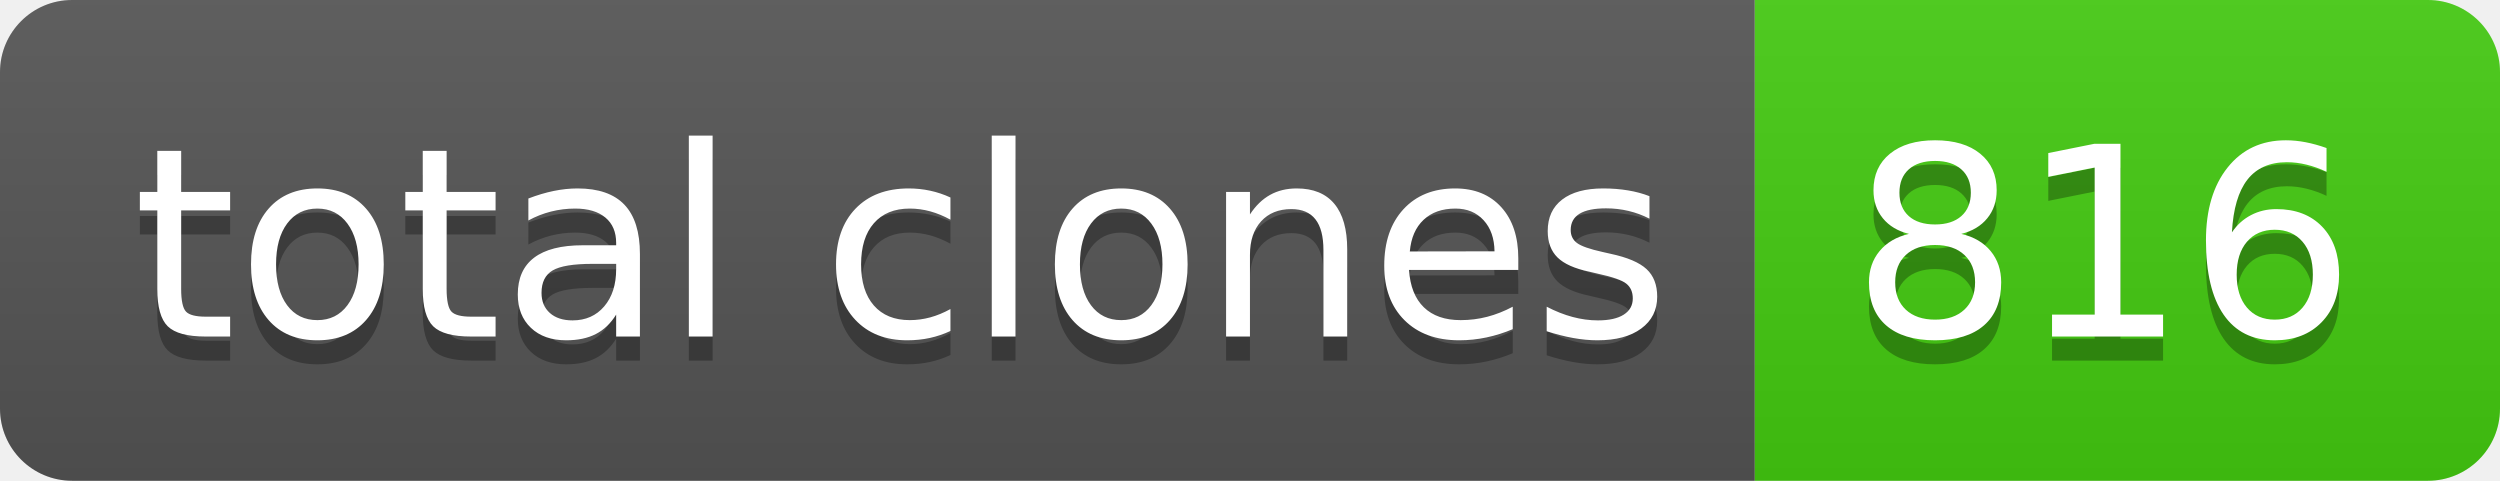
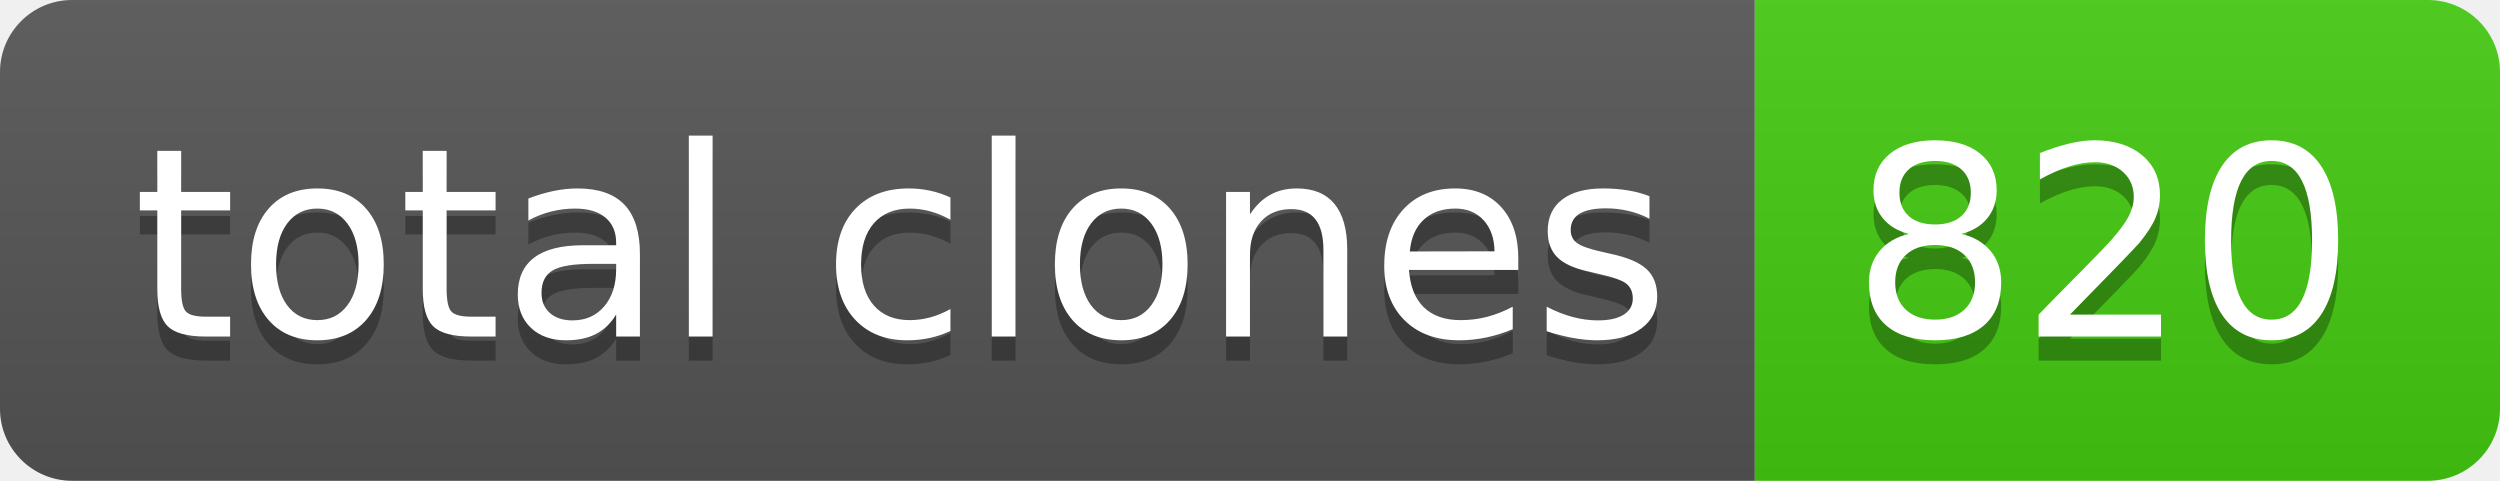
- <svg xmlns="http://www.w3.org/2000/svg" width="104" height="20" role="img" aria-label="total clones: 816">
+ <svg xmlns="http://www.w3.org/2000/svg" width="104" height="20" role="img" aria-label="total clones: 820">
  <linearGradient id="s" x2="0" y2="100%">
    <stop offset="0" stop-color="#bbb" stop-opacity=".1" />
    <stop offset="1" stop-opacity=".1" />
  </linearGradient>
  <clipPath id="r">
    <rect width="104" height="20" rx="3" fill="#fff" />
  </clipPath>
  <g clip-path="url(#r)">
    <rect width="73" height="20" fill="#555" />
    <rect x="73" width="31" height="20" fill="#4c1" />
    <rect width="104" height="20" fill="url(#s)" />
  </g>
  <g fill="#fff" text-anchor="middle" font-family="Verdana,Geneva,DejaVu Sans,sans-serif" text-rendering="geometricPrecision" font-size="110">
    <text aria-hidden="true" x="375" y="150" fill="#010101" fill-opacity=".3" transform="scale(.1)" textLength="630">total clones</text>
    <text x="375" y="140" transform="scale(.1)" fill="#fff" textLength="630">total clones</text>
-     <text aria-hidden="true" x="875" y="150" fill="#010101" fill-opacity=".3" transform="scale(.1)" textLength="210">816</text>
-     <text x="875" y="140" transform="scale(.1)" fill="#fff" textLength="210">816</text>
+     <text aria-hidden="true" x="875" y="150" fill="#010101" fill-opacity=".3" transform="scale(.1)" textLength="210">820</text>
+     <text x="875" y="140" transform="scale(.1)" fill="#fff" textLength="210">820</text>
  </g>
</svg>
